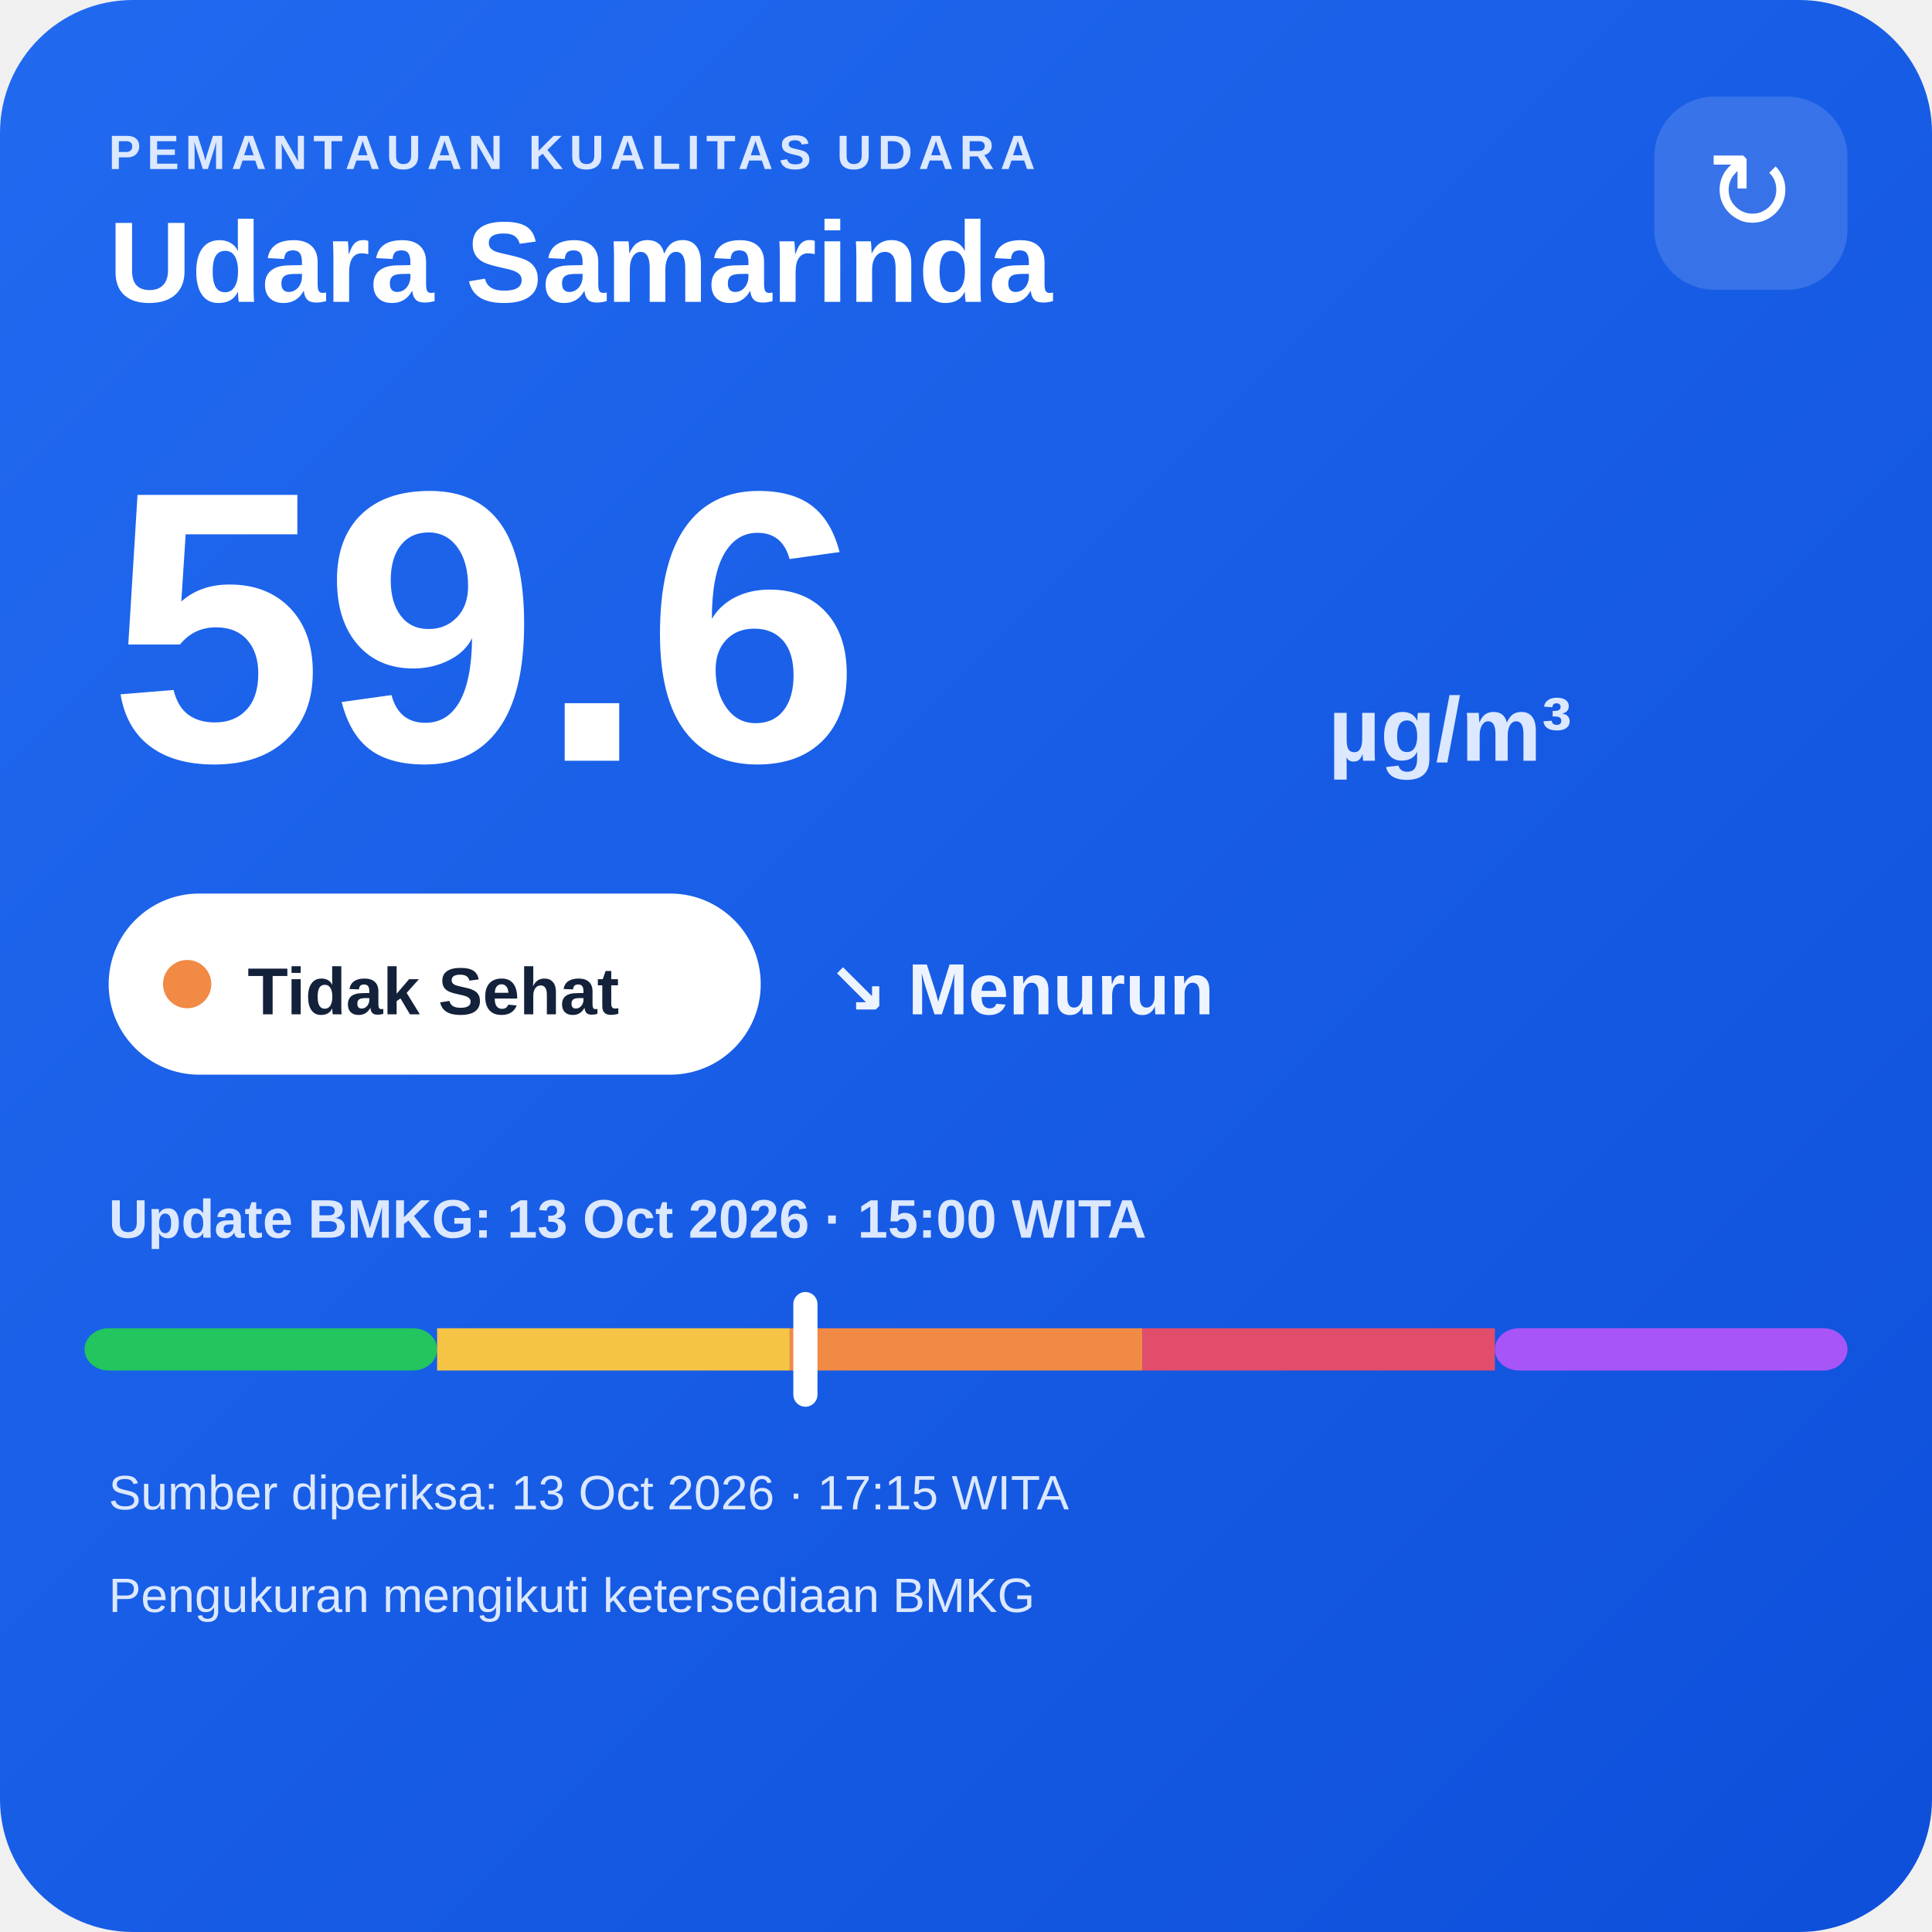
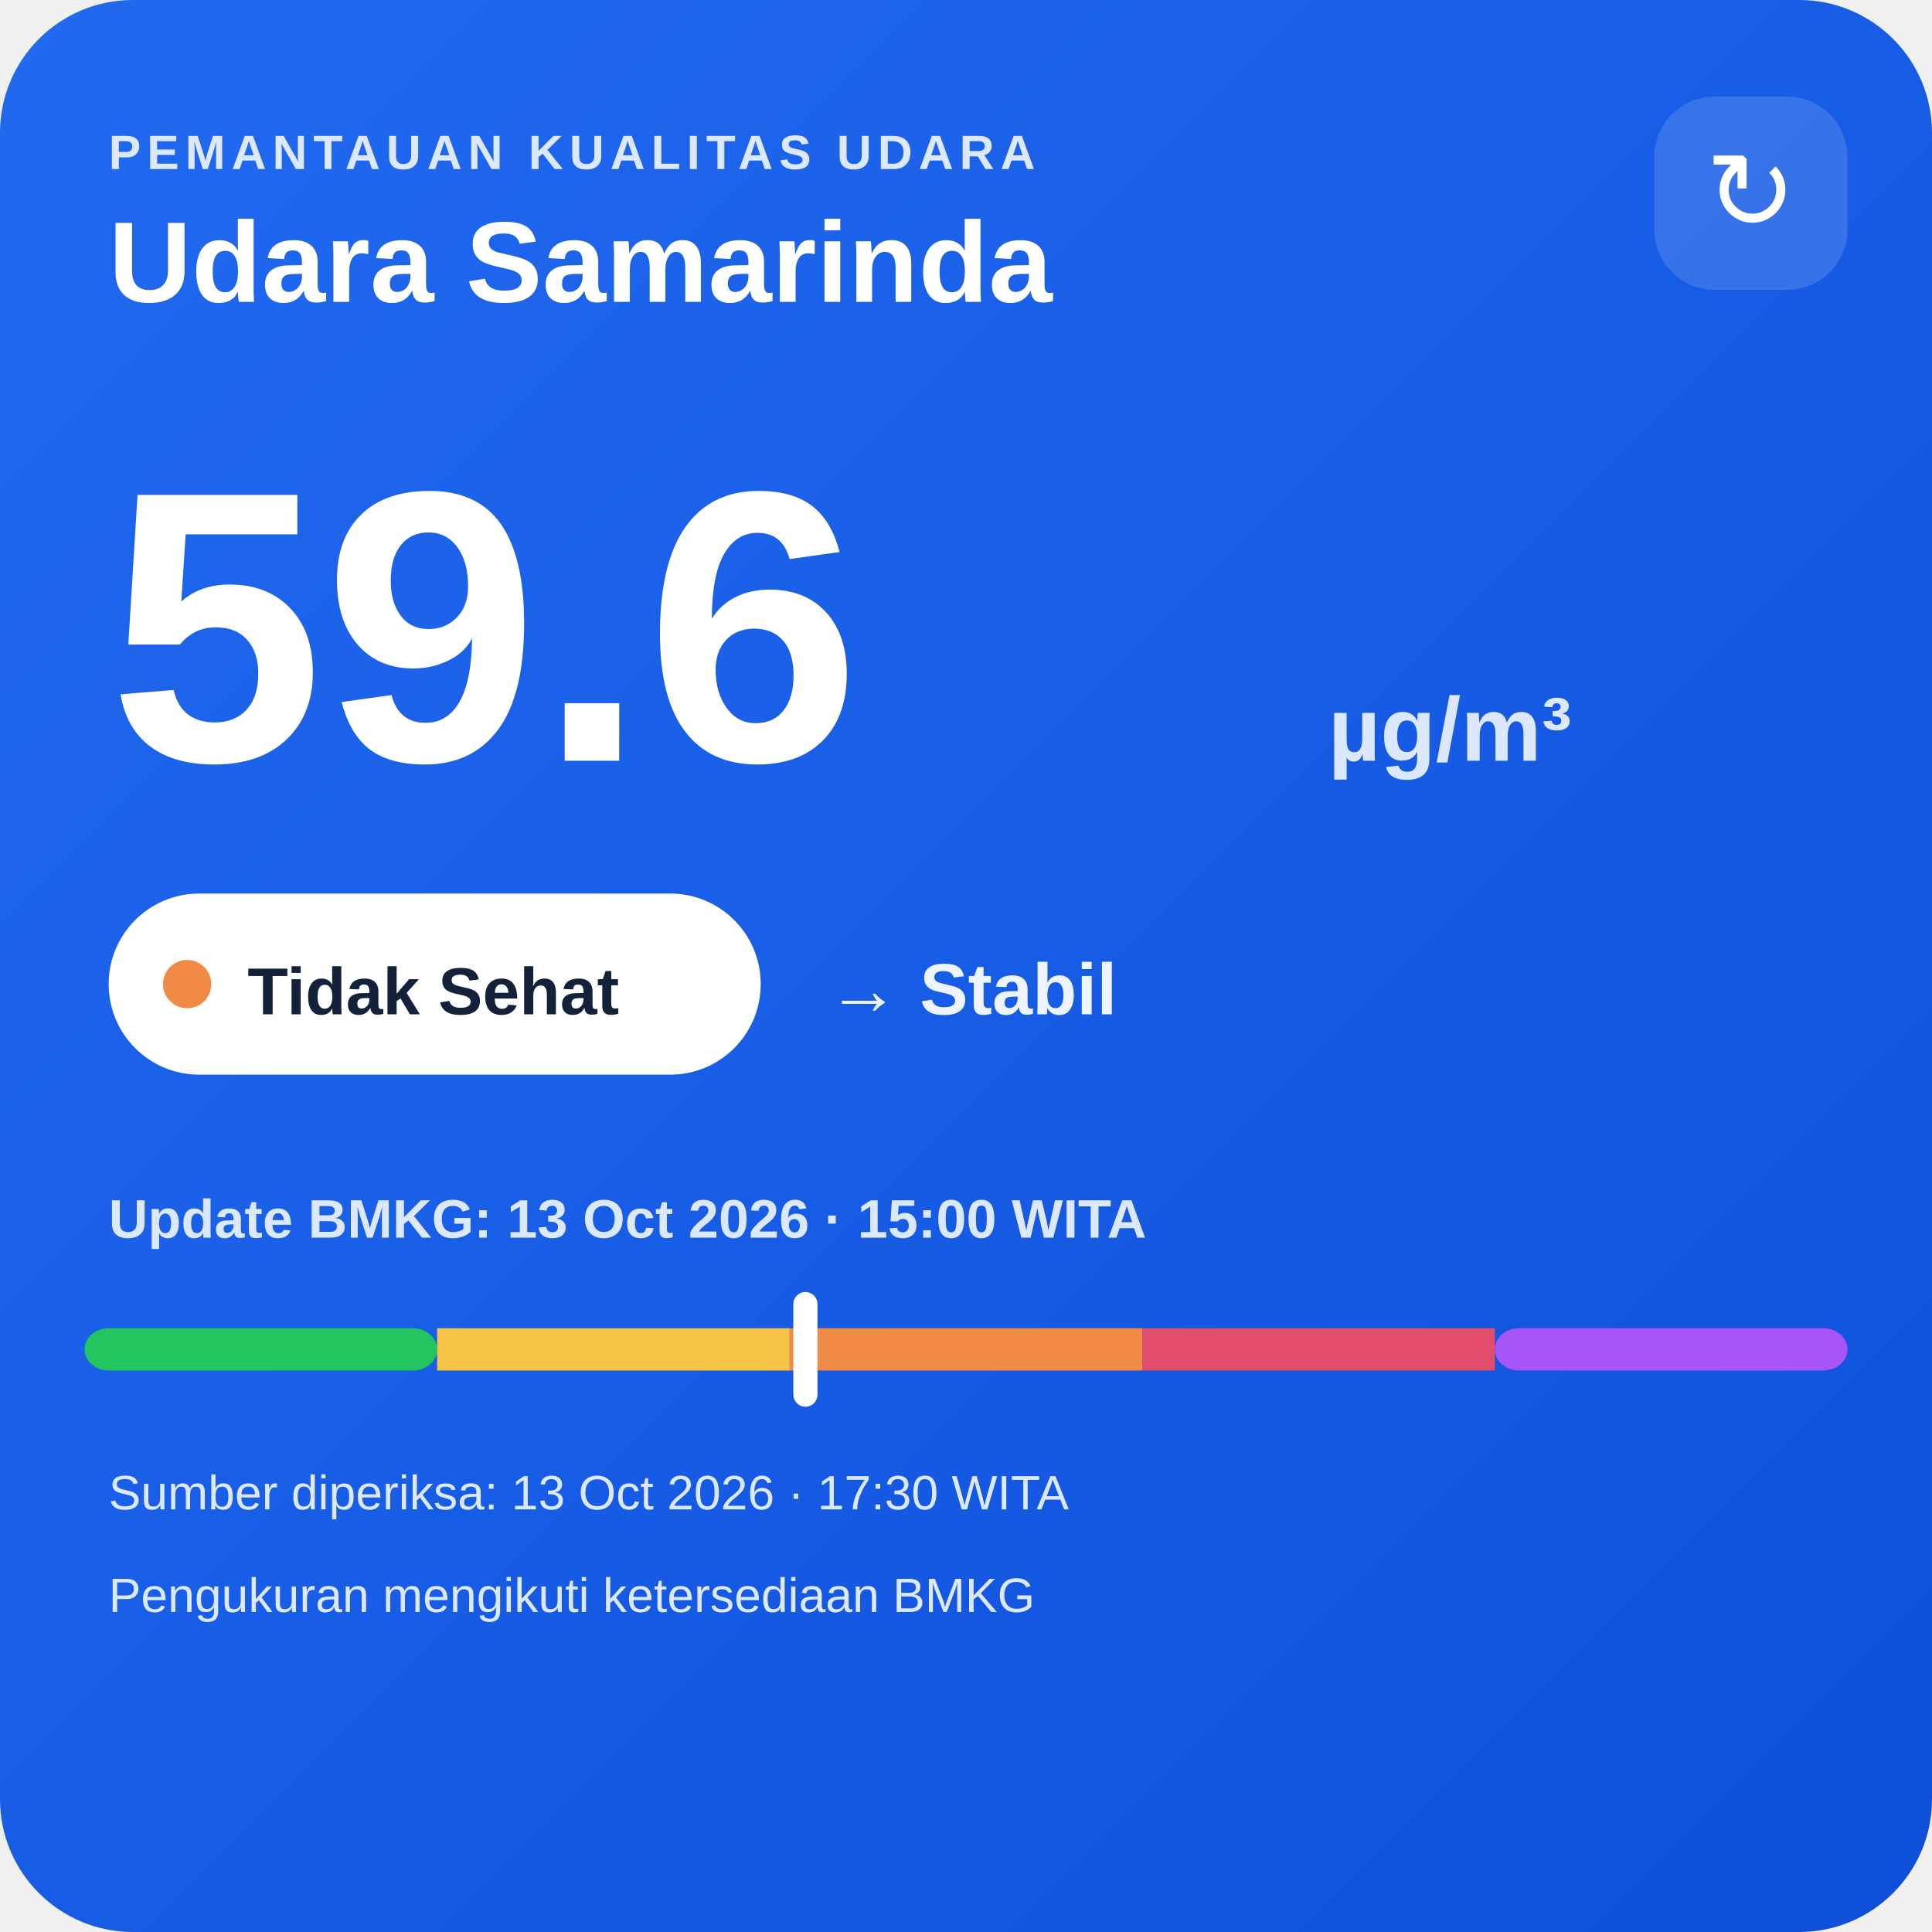
<svg xmlns="http://www.w3.org/2000/svg" width="320" height="320" viewBox="0 0 320 320">
  <defs>
    <linearGradient id="bg" x1="0" y1="0" x2="1" y2="1">
      <stop offset="0" stop-color="#216af0" />
      <stop offset="1" stop-color="#0e4fda" />
    </linearGradient>
  </defs>
  <rect width="320" height="320" rx="22" fill="url(#bg)" />
  <text x="18" y="28" fill="#dce8ff" font-family="Arial,sans-serif" font-size="8" font-weight="700" letter-spacing="1">PEMANTAUAN KUALITAS UDARA</text>
  <text x="18" y="50" fill="#ffffff" font-family="Arial,sans-serif" font-size="19" font-weight="700">Udara Samarinda</text>
  <rect x="274" y="16" width="32" height="32" rx="10" fill="#ffffff" fill-opacity=".14" />
  <text x="290" y="38" text-anchor="middle" fill="#ffffff" font-family="Arial,sans-serif" font-size="18">↻</text>
  <text x="18" y="126" fill="#ffffff" font-family="Arial,sans-serif" font-size="64" font-weight="800">59.6</text>
  <text x="220" y="126" fill="#dce8ff" font-family="Arial,sans-serif" font-size="15" font-weight="700">µg/m³</text>
  <rect x="18" y="148" width="108" height="30" rx="15" fill="#ffffff" />
  <circle cx="31" cy="163" r="4" fill="#f08a45" />
  <text x="41" y="168" fill="#13213a" font-family="Arial,sans-serif" font-size="11" font-weight="700">Tidak Sehat</text>
-   <text x="137" y="168" fill="#eef4ff" font-family="Arial,sans-serif" font-size="12" font-weight="700">↘ Menurun</text>
+   <text x="137" y="168" fill="#eef4ff" font-family="Arial,sans-serif" font-size="12" font-weight="700">→ Stabil</text>
  <text x="18" y="205" fill="#dce8ff" font-family="Arial,sans-serif" font-size="9" font-weight="700">Update BMKG: 13 Oct 2026 · 15:00 WITA</text>
  <rect x="14" y="220" width="58.4" height="7" rx="4" fill="#22c55e" />
  <rect x="72.4" y="220" width="58.4" height="7" fill="#f6c445" />
  <rect x="130.8" y="220" width="58.4" height="7" fill="#f08a45" />
  <rect x="189.2" y="220" width="58.4" height="7" fill="#e24d6b" />
  <rect x="247.6" y="220" width="58.4" height="7" rx="4" fill="#a855f7" />
  <rect x="131.4" y="214" width="4" height="19" rx="2" fill="#ffffff" />
-   <text x="18" y="250" fill="#dce8ff" font-family="Arial,sans-serif" font-size="8">Sumber diperiksa: 13 Oct 2026 · 17:15 WITA</text>
+   <text x="18" y="250" fill="#dce8ff" font-family="Arial,sans-serif" font-size="8">Sumber diperiksa: 13 Oct 2026 · 17:30 WITA</text>
  <text x="18" y="267" fill="#dce8ff" font-family="Arial,sans-serif" font-size="8">Pengukuran mengikuti ketersediaan BMKG</text>
</svg>
